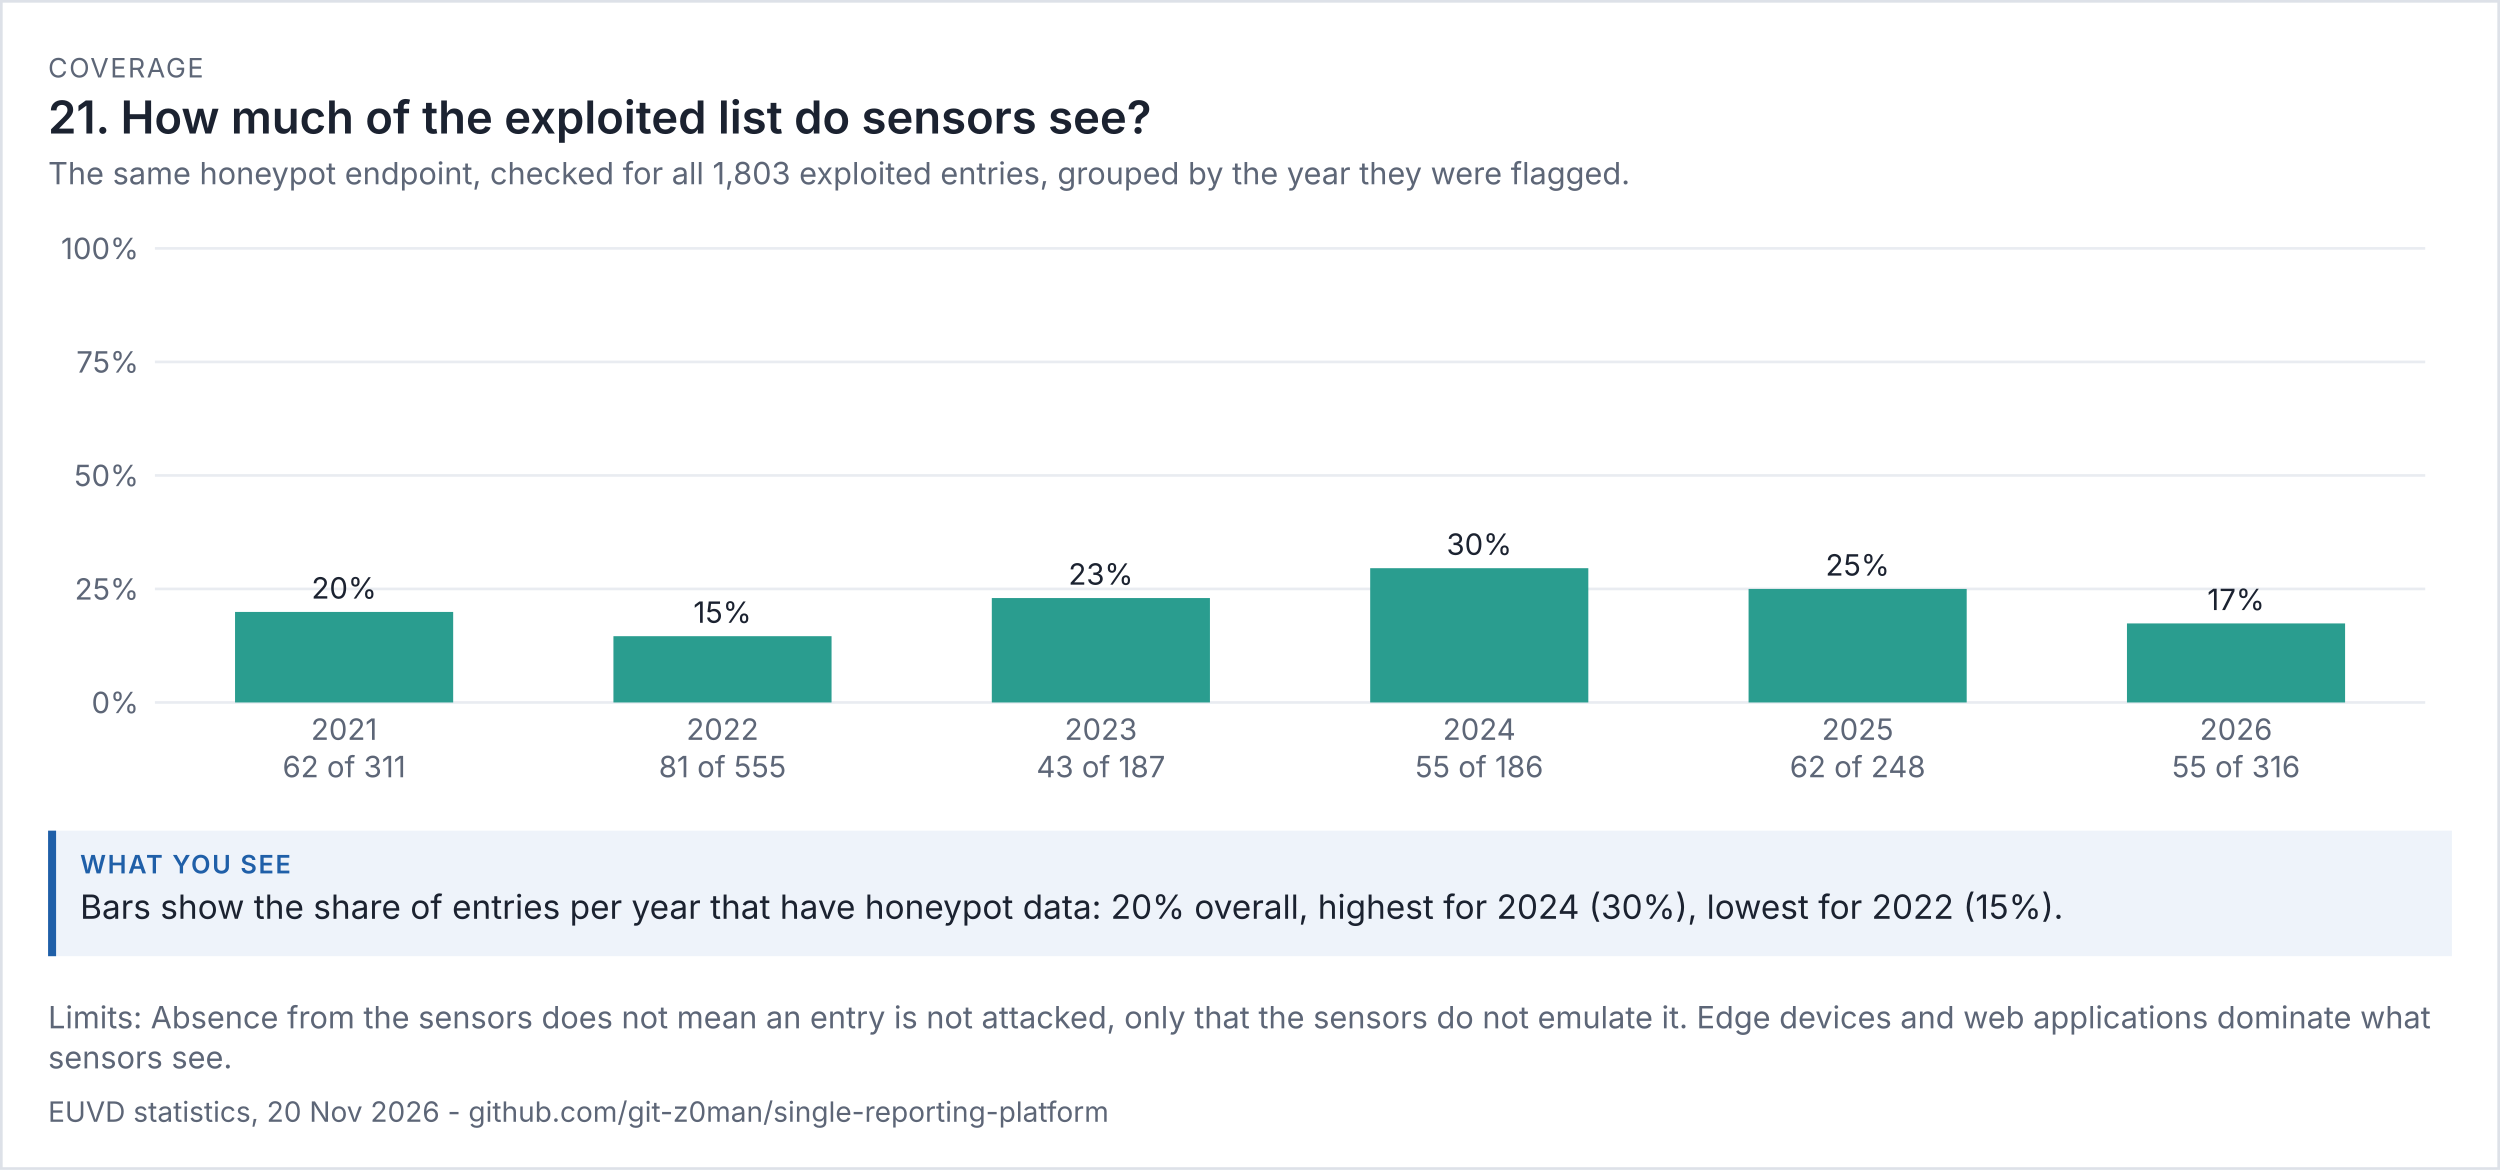
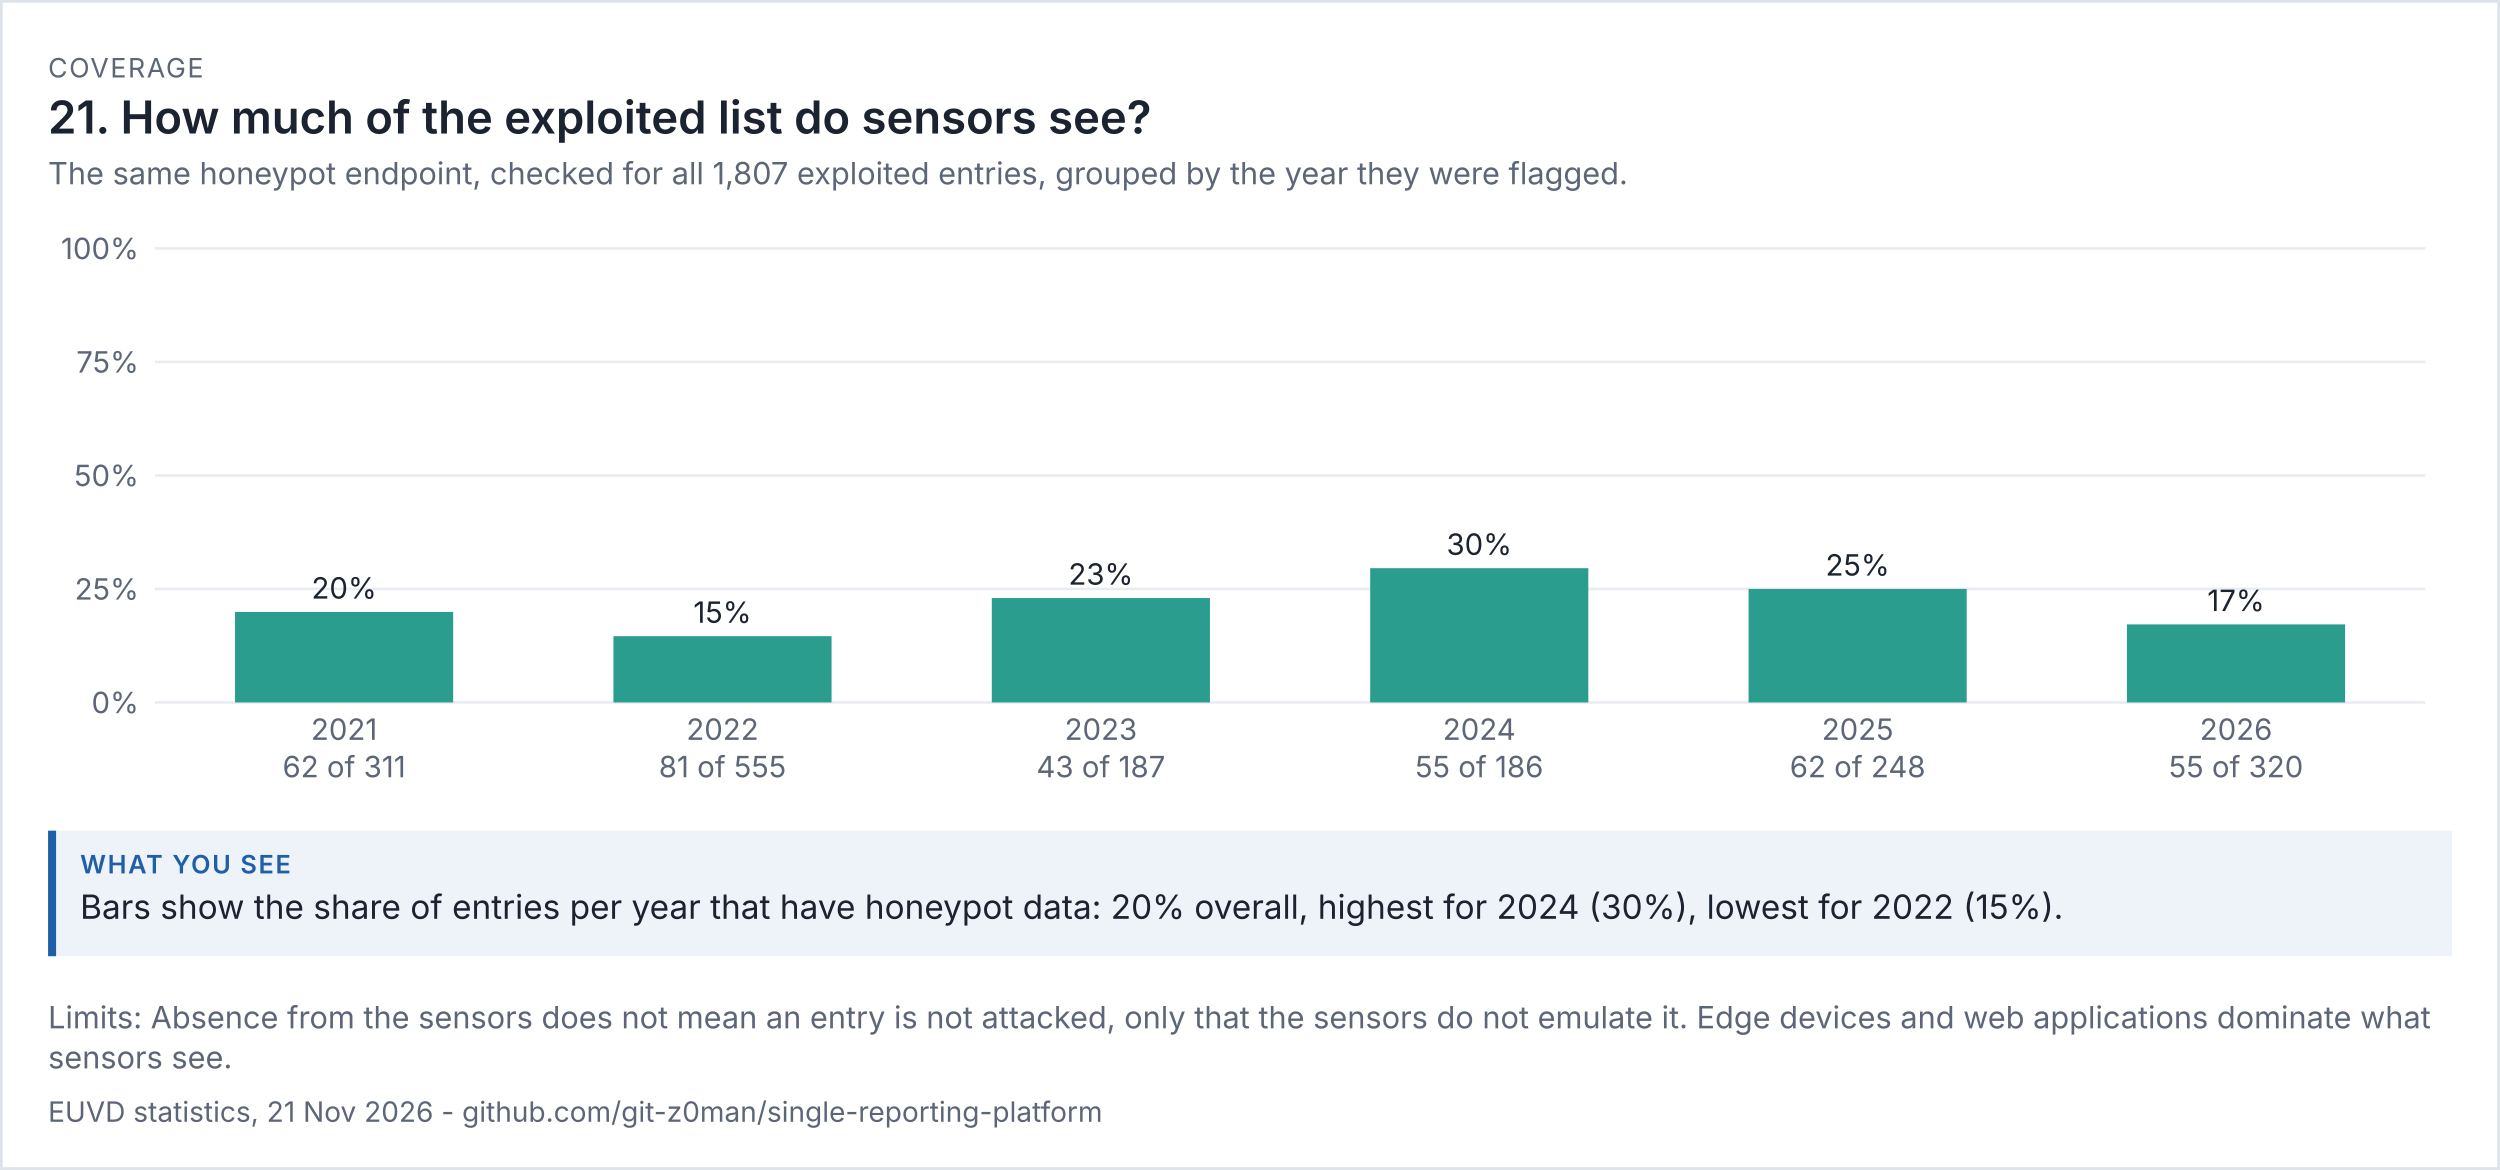
<svg xmlns="http://www.w3.org/2000/svg" viewBox="0 0 936 438" width="936" height="438" font-family="system-ui,-apple-system,'Segoe UI',sans-serif">
  <rect width="100%" height="100%" fill="#ffffff" />
  <rect x="0.5" y="0.5" width="935" height="437" fill="none" stroke="#dde1e8" />
  <text x="18" y="29" font-size="10" letter-spacing="0.6" fill="#5d6677">COVERAGE</text>
  <text x="18" y="50" font-size="17" fill="#1b2230" font-weight="600">21. How much of the exploited list do sensors see?</text>
-   <text x="18" y="69" font-size="11.5" fill="#5d6677">The same honeypot endpoint, checked for all 1,803 exploited entries, grouped by the year they were flagged.</text>
+   <text x="18" y="69" font-size="11.5" fill="#5d6677">The same honeypot endpoint, checked for all 1,807 exploited entries, grouped by the year they were flagged.</text>
  <g transform="translate(18,79) scale(1)" font-size="11">
    <svg viewBox="0 0 900 220" role="img" width="900" height="220">
      <g>
        <line x1="40" x2="890" y1="184" y2="184" stroke="rgb(233, 236, 241)" />
        <text x="34" y="188" text-anchor="end" fill="rgb(93, 102, 119)">0%</text>
        <line x1="40" x2="890" y1="141.5" y2="141.5" stroke="rgb(233, 236, 241)" />
        <text x="34" y="145.5" text-anchor="end" fill="rgb(93, 102, 119)">25%</text>
        <line x1="40" x2="890" y1="99" y2="99" stroke="rgb(233, 236, 241)" />
        <text x="34" y="103" text-anchor="end" fill="rgb(93, 102, 119)">50%</text>
        <line x1="40" x2="890" y1="56.5" y2="56.5" stroke="rgb(233, 236, 241)" />
        <text x="34" y="60.5" text-anchor="end" fill="rgb(93, 102, 119)">75%</text>
        <line x1="40" x2="890" y1="14" y2="14" stroke="rgb(233, 236, 241)" />
        <text x="34" y="18" text-anchor="end" fill="rgb(93, 102, 119)">100%</text>
        <rect x="70" y="150.109" width="81.667" height="33.891" fill="rgb(42, 157, 143)" />
        <text x="110.833" y="145.109" text-anchor="middle" class="t" fill="rgb(27, 34, 48)">20%</text>
        <text x="110.833" y="198" text-anchor="middle" fill="rgb(93, 102, 119)">2021</text>
        <text x="110.833" y="212" text-anchor="middle" fill="rgb(93, 102, 119)">62 of 311</text>
        <rect x="211.667" y="159.189" width="81.667" height="24.811" fill="rgb(42, 157, 143)" />
        <text x="252.5" y="154.189" text-anchor="middle" class="t" fill="rgb(27, 34, 48)">15%</text>
        <text x="252.5" y="198" text-anchor="middle" fill="rgb(93, 102, 119)">2022</text>
        <text x="252.5" y="212" text-anchor="middle" fill="rgb(93, 102, 119)">81 of 555</text>
        <rect x="353.333" y="144.909" width="81.667" height="39.091" fill="rgb(42, 157, 143)" />
        <text x="394.167" y="139.909" text-anchor="middle" class="t" fill="rgb(27, 34, 48)">23%</text>
        <text x="394.167" y="198" text-anchor="middle" fill="rgb(93, 102, 119)">2023</text>
        <text x="394.167" y="212" text-anchor="middle" fill="rgb(93, 102, 119)">43 of 187</text>
        <rect x="495" y="133.731" width="81.667" height="50.269" fill="rgb(42, 157, 143)" />
        <text x="535.833" y="128.731" text-anchor="middle" class="t" fill="rgb(27, 34, 48)">30%</text>
        <text x="535.833" y="198" text-anchor="middle" fill="rgb(93, 102, 119)">2024</text>
        <text x="535.833" y="212" text-anchor="middle" fill="rgb(93, 102, 119)">55 of 186</text>
        <rect x="636.667" y="141.5" width="81.667" height="42.5" fill="rgb(42, 157, 143)" />
        <text x="677.5" y="136.5" text-anchor="middle" class="t" fill="rgb(27, 34, 48)">25%</text>
        <text x="677.5" y="198" text-anchor="middle" fill="rgb(93, 102, 119)">2025</text>
        <text x="677.5" y="212" text-anchor="middle" fill="rgb(93, 102, 119)">62 of 248</text>
-         <rect x="778.333" y="154.411" width="81.667" height="29.589" fill="rgb(42, 157, 143)" />
-         <text x="819.167" y="149.411" text-anchor="middle" class="t" fill="rgb(27, 34, 48)">17%</text>
+         <rect x="778.333" y="154.781" width="81.667" height="29.219" fill="rgb(42, 157, 143)" />
+         <text x="819.167" y="149.781" text-anchor="middle" class="t" fill="rgb(27, 34, 48)">17%</text>
        <text x="819.167" y="198" text-anchor="middle" fill="rgb(93, 102, 119)">2026</text>
-         <text x="819.167" y="212" text-anchor="middle" fill="rgb(93, 102, 119)">55 of 316</text>
+         <text x="819.167" y="212" text-anchor="middle" fill="rgb(93, 102, 119)">55 of 320</text>
      </g>
    </svg>
  </g>
  <rect x="18" y="311" width="900" height="47" fill="#eef3fa" />
  <rect x="18" y="311" width="3" height="47" fill="#1f5fa8" />
  <text x="30" y="327" font-size="9.5" letter-spacing="0.6" font-weight="600" fill="#1f5fa8">WHAT YOU SEE</text>
  <text x="30" y="344" font-size="12.5" fill="#1b2230">Bars show the share of entries per year that have honeypot data: 20% overall, highest for 2024 (30%), lowest for 2022 (15%).</text>
  <text x="18" y="385" font-size="11.5" fill="#5d6677">Limits: Absence from the sensors does not mean an entry is not attacked, only that the sensors do not emulate it. Edge devices and web applications dominate what</text>
  <text x="18" y="400" font-size="11.5" fill="#5d6677">sensors see.</text>
-   <text x="18" y="420" font-size="10.5" fill="#5d6677">EUVD statistics, 20 Nov 2026 - github.com/git-z0man/single-reporting-platform</text>
+   <text x="18" y="420" font-size="10.5" fill="#5d6677">EUVD statistics, 21 Nov 2026 - github.com/git-z0man/single-reporting-platform</text>
</svg>
